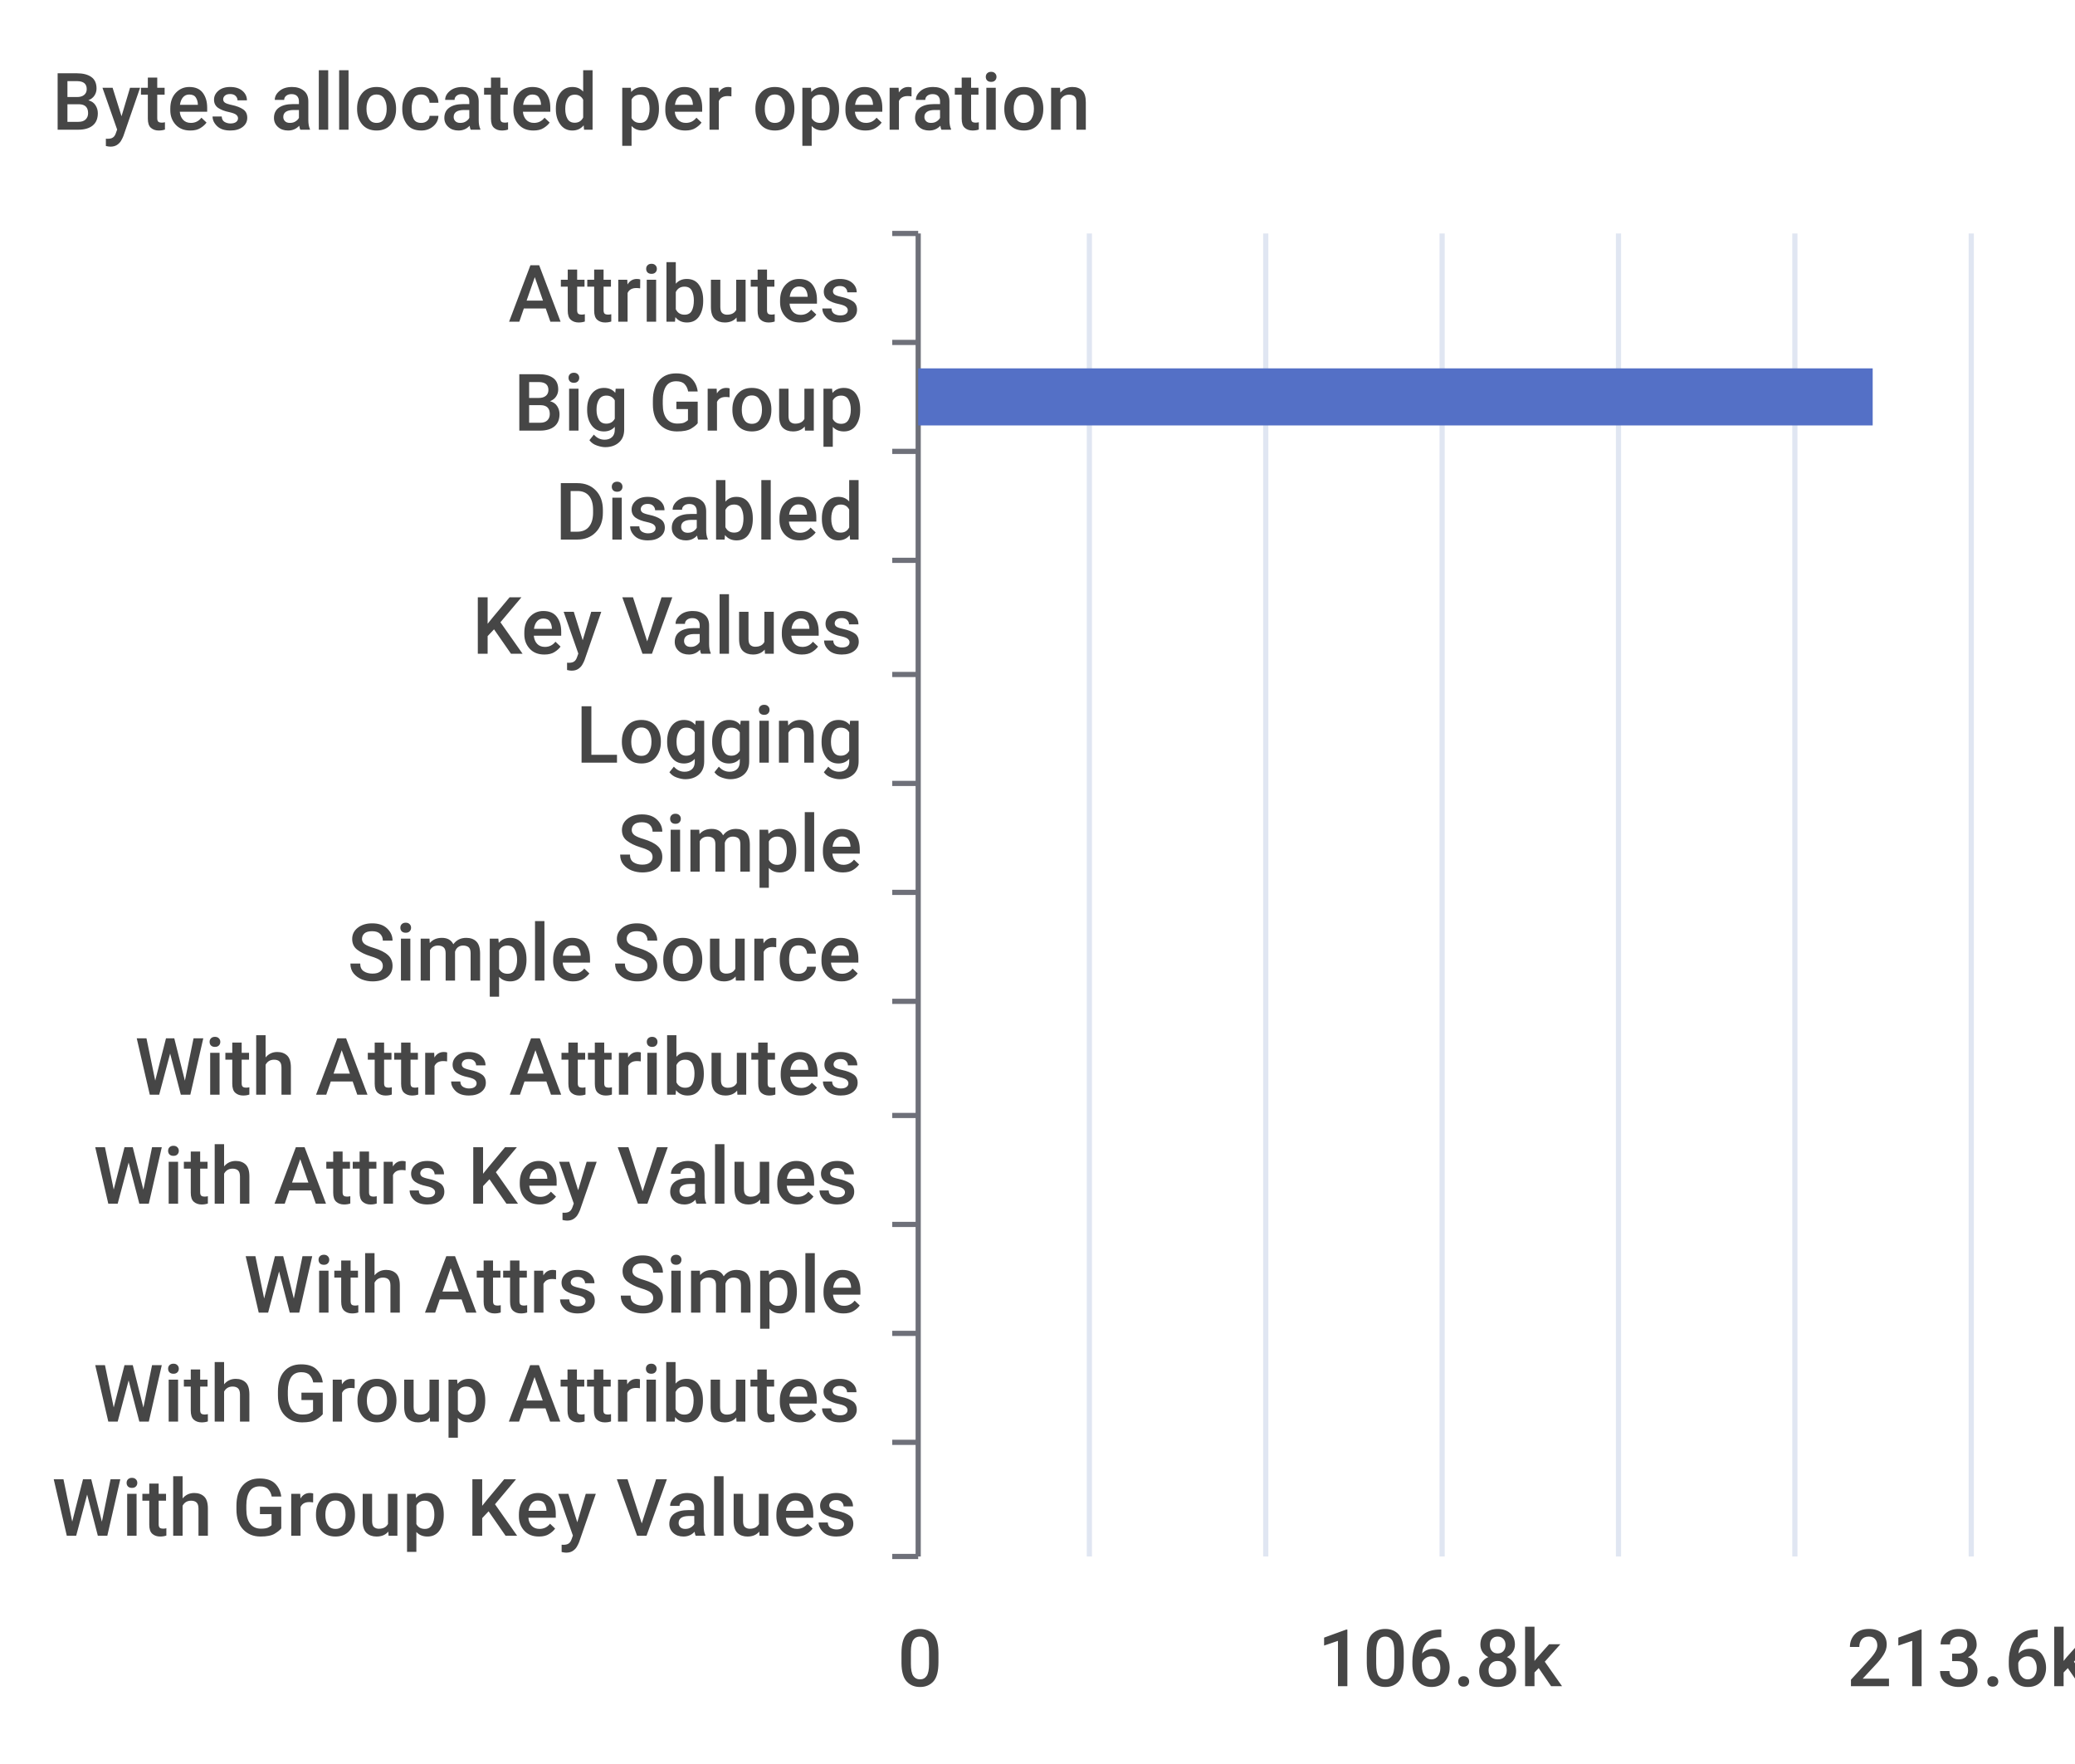
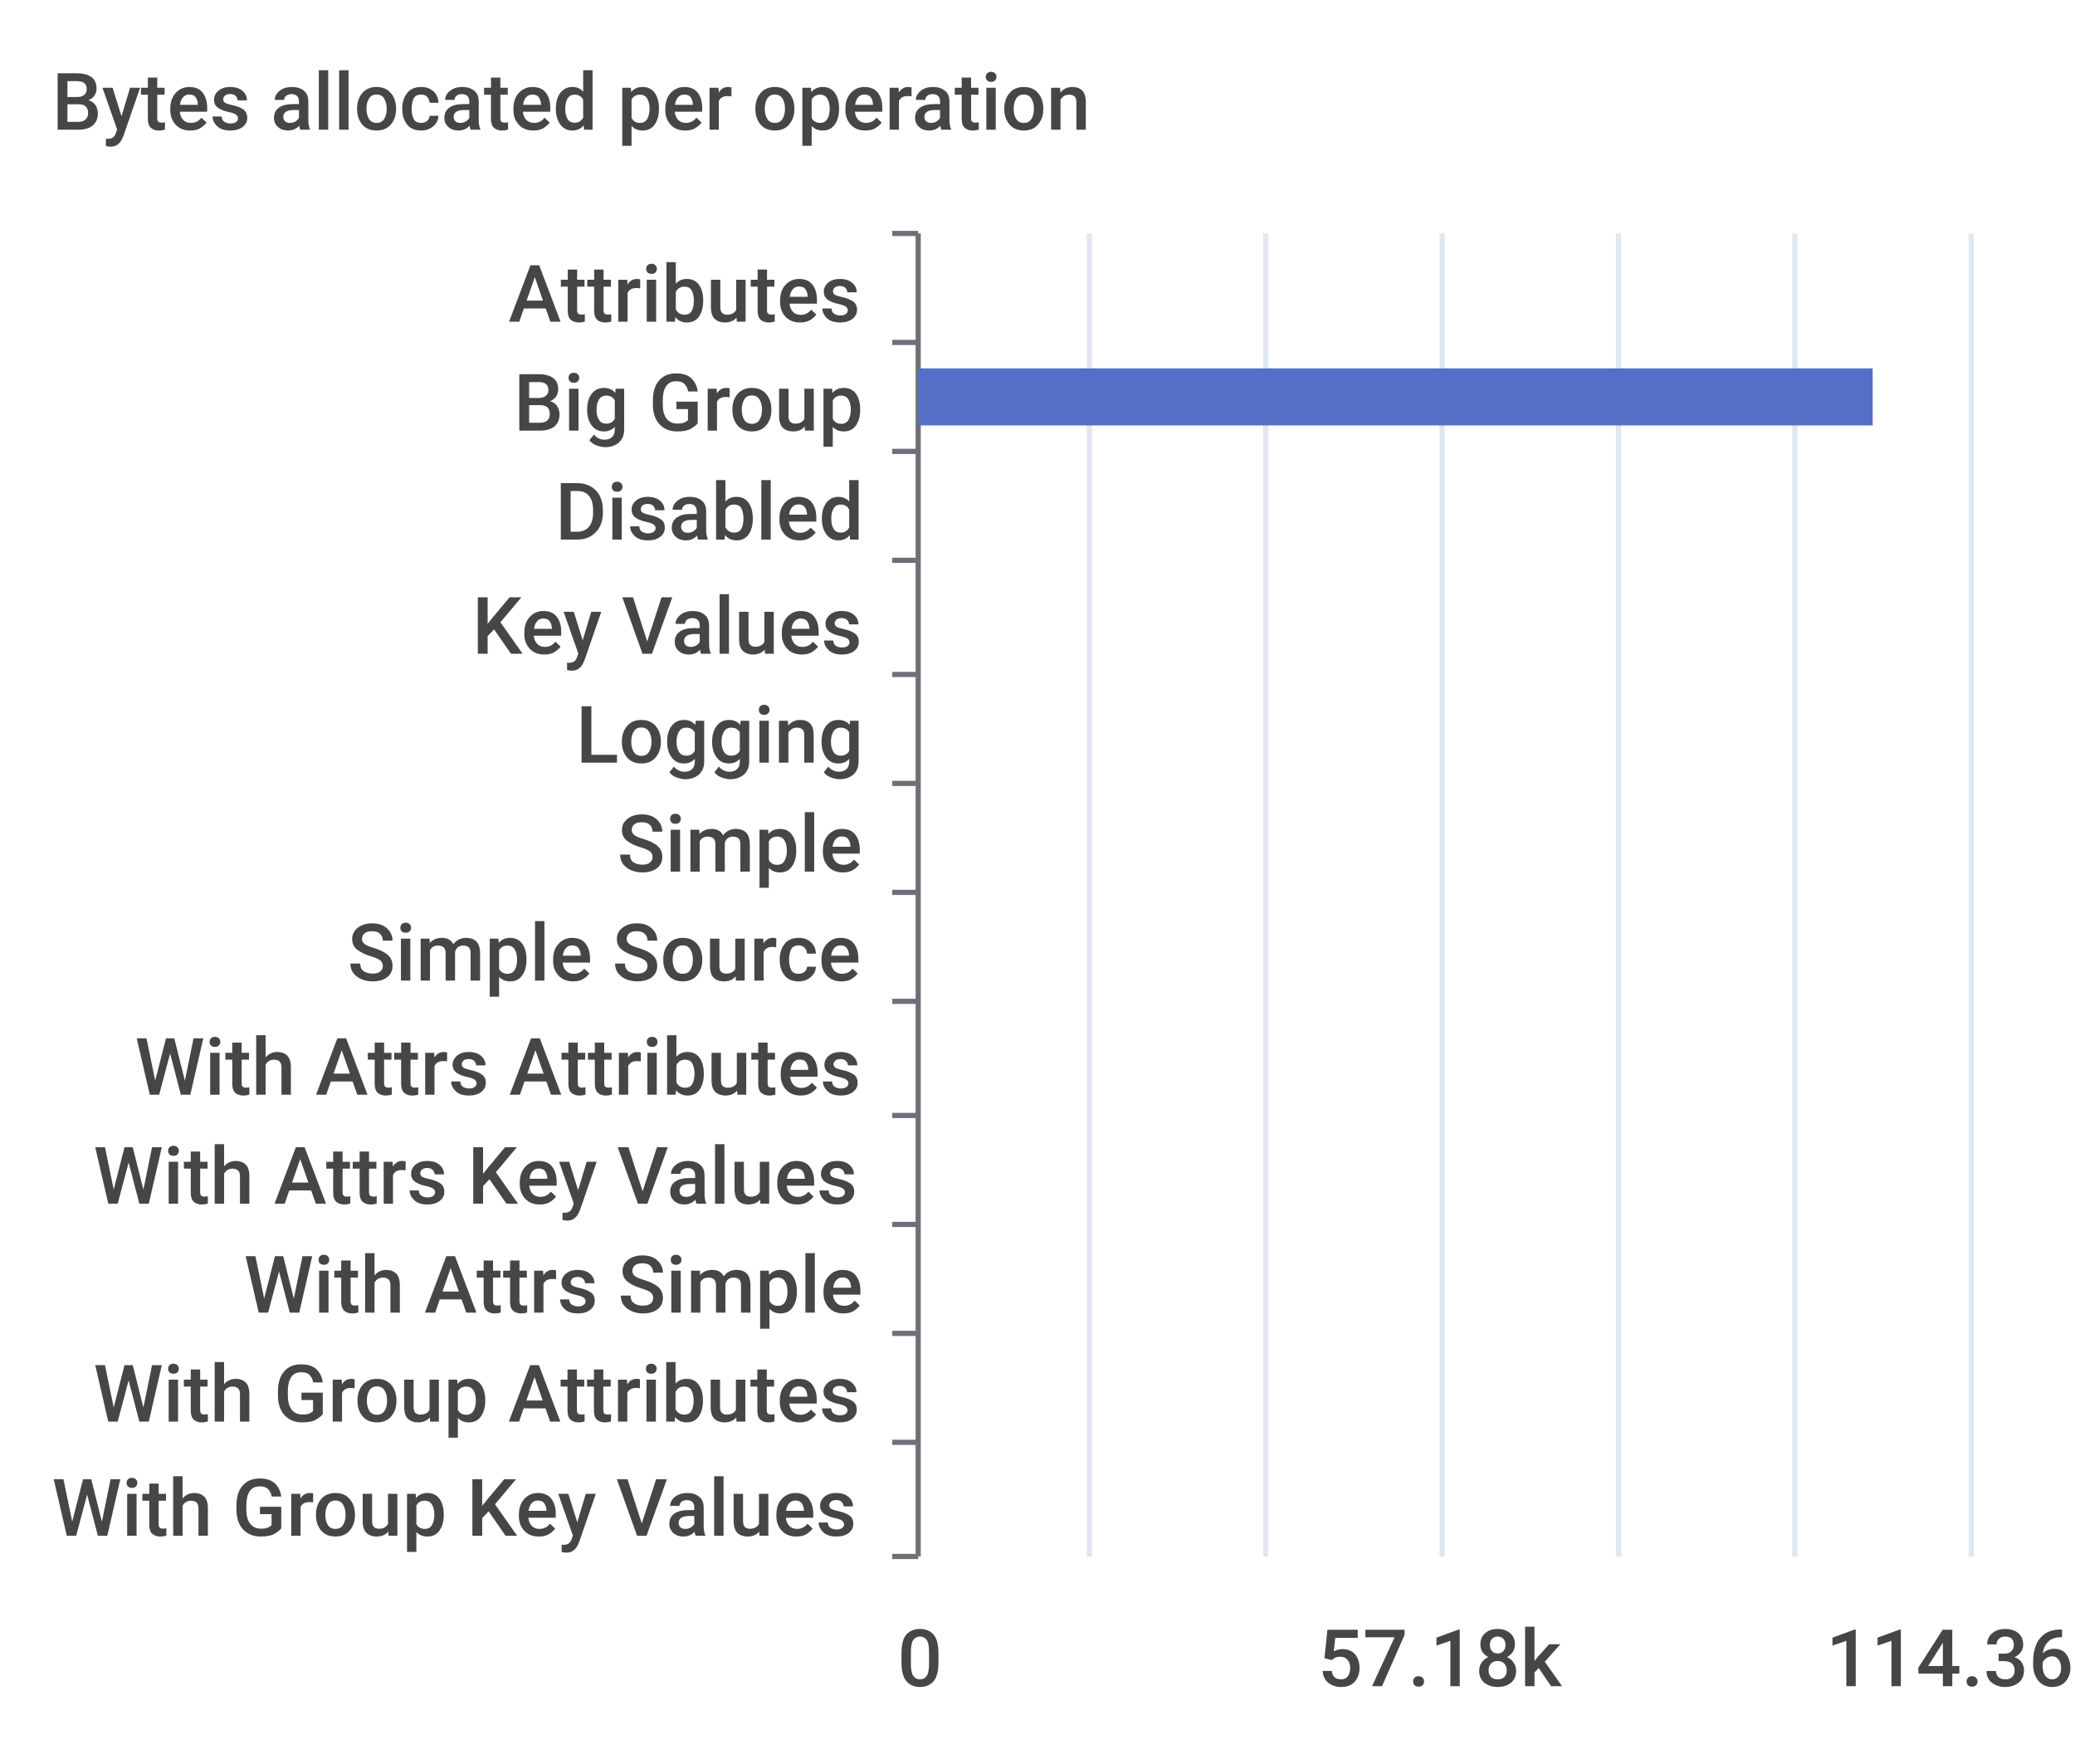
<svg xmlns="http://www.w3.org/2000/svg" width="400" height="340">\n<path d="M 0 0 L 400 0 L 400 340 L 0 340 L 0 0" style="stroke-width:0;stroke:none;fill:rgba(255,255,255,1.0)" />
  <text x="10" y="25" style="stroke-width:0;stroke:none;fill:rgba(70,70,70,1.0);font-size:15.3px;font-family:'Roboto Medium',sans-serif">Bytes allocated per operation</text>
  <path d="M 172 45 L 177 45" style="stroke-width:1;stroke:rgba(110,112,121,1.0);fill:none" />
  <path d="M 172 66 L 177 66" style="stroke-width:1;stroke:rgba(110,112,121,1.0);fill:none" />
  <path d="M 172 87 L 177 87" style="stroke-width:1;stroke:rgba(110,112,121,1.0);fill:none" />
  <path d="M 172 108 L 177 108" style="stroke-width:1;stroke:rgba(110,112,121,1.0);fill:none" />
  <path d="M 172 130 L 177 130" style="stroke-width:1;stroke:rgba(110,112,121,1.0);fill:none" />
  <path d="M 172 151 L 177 151" style="stroke-width:1;stroke:rgba(110,112,121,1.0);fill:none" />
  <path d="M 172 172 L 177 172" style="stroke-width:1;stroke:rgba(110,112,121,1.0);fill:none" />
  <path d="M 172 193 L 177 193" style="stroke-width:1;stroke:rgba(110,112,121,1.0);fill:none" />
  <path d="M 172 215 L 177 215" style="stroke-width:1;stroke:rgba(110,112,121,1.0);fill:none" />
  <path d="M 172 236 L 177 236" style="stroke-width:1;stroke:rgba(110,112,121,1.0);fill:none" />
  <path d="M 172 257 L 177 257" style="stroke-width:1;stroke:rgba(110,112,121,1.0);fill:none" />
  <path d="M 172 278 L 177 278" style="stroke-width:1;stroke:rgba(110,112,121,1.0);fill:none" />
  <path d="M 172 300 L 177 300" style="stroke-width:1;stroke:rgba(110,112,121,1.0);fill:none" />
  <path d="M 177 45 L 177 300" style="stroke-width:1;stroke:rgba(110,112,121,1.0);fill:none" />
  <text x="98" y="62" style="stroke-width:0;stroke:none;fill:rgba(70,70,70,1.0);font-size:15.3px;font-family:'Roboto Medium',sans-serif">Attributes</text>
  <text x="99" y="83" style="stroke-width:0;stroke:none;fill:rgba(70,70,70,1.0);font-size:15.3px;font-family:'Roboto Medium',sans-serif">Big Group</text>
  <text x="107" y="104" style="stroke-width:0;stroke:none;fill:rgba(70,70,70,1.0);font-size:15.3px;font-family:'Roboto Medium',sans-serif">Disabled</text>
  <text x="91" y="126" style="stroke-width:0;stroke:none;fill:rgba(70,70,70,1.0);font-size:15.3px;font-family:'Roboto Medium',sans-serif">Key Values</text>
  <text x="111" y="147" style="stroke-width:0;stroke:none;fill:rgba(70,70,70,1.0);font-size:15.3px;font-family:'Roboto Medium',sans-serif">Logging</text>
  <text x="119" y="168" style="stroke-width:0;stroke:none;fill:rgba(70,70,70,1.0);font-size:15.3px;font-family:'Roboto Medium',sans-serif">Simple</text>
  <text x="67" y="189" style="stroke-width:0;stroke:none;fill:rgba(70,70,70,1.0);font-size:15.3px;font-family:'Roboto Medium',sans-serif">Simple Source</text>
  <text x="26" y="211" style="stroke-width:0;stroke:none;fill:rgba(70,70,70,1.0);font-size:15.3px;font-family:'Roboto Medium',sans-serif">With Attrs Attributes</text>
  <text x="18" y="232" style="stroke-width:0;stroke:none;fill:rgba(70,70,70,1.0);font-size:15.3px;font-family:'Roboto Medium',sans-serif">With Attrs Key Values</text>
  <text x="47" y="253" style="stroke-width:0;stroke:none;fill:rgba(70,70,70,1.0);font-size:15.3px;font-family:'Roboto Medium',sans-serif">With Attrs Simple</text>
  <text x="18" y="274" style="stroke-width:0;stroke:none;fill:rgba(70,70,70,1.0);font-size:15.3px;font-family:'Roboto Medium',sans-serif">With Group Attributes</text>
  <text x="10" y="296" style="stroke-width:0;stroke:none;fill:rgba(70,70,70,1.0);font-size:15.3px;font-family:'Roboto Medium',sans-serif">With Group Key Values</text>
  <text x="173" y="325" style="stroke-width:0;stroke:none;fill:rgba(70,70,70,1.0);font-size:15.3px;font-family:'Roboto Medium',sans-serif">0</text>
-   <text x="254" y="325" style="stroke-width:0;stroke:none;fill:rgba(70,70,70,1.0);font-size:15.3px;font-family:'Roboto Medium',sans-serif">106.8k</text>
-   <text x="356" y="325" style="stroke-width:0;stroke:none;fill:rgba(70,70,70,1.0);font-size:15.3px;font-family:'Roboto Medium',sans-serif">213.6k</text>
+   <text x="254" y="325" style="stroke-width:0;stroke:none;fill:rgba(70,70,70,1.0);font-size:15.3px;font-family:'Roboto Medium',sans-serif">57.18k</text>
+   <text x="352" y="325" style="stroke-width:0;stroke:none;fill:rgba(70,70,70,1.0);font-size:15.3px;font-family:'Roboto Medium',sans-serif">114.36k</text>
  <path d="M 210 45 L 210 300" style="stroke-width:1;stroke:rgba(224,230,242,1.0);fill:none" />
  <path d="M 244 45 L 244 300" style="stroke-width:1;stroke:rgba(224,230,242,1.0);fill:none" />
  <path d="M 278 45 L 278 300" style="stroke-width:1;stroke:rgba(224,230,242,1.0);fill:none" />
  <path d="M 312 45 L 312 300" style="stroke-width:1;stroke:rgba(224,230,242,1.0);fill:none" />
  <path d="M 346 45 L 346 300" style="stroke-width:1;stroke:rgba(224,230,242,1.0);fill:none" />
  <path d="M 380 45 L 380 300" style="stroke-width:1;stroke:rgba(224,230,242,1.0);fill:none" />
  <path d="M 177 283 L 177 283 L 177 294 L 177 294 L 177 283" style="stroke-width:0;stroke:none;fill:rgba(84,112,198,1.0)" />
  <path d="M 177 262 L 177 262 L 177 273 L 177 273 L 177 262" style="stroke-width:0;stroke:none;fill:rgba(84,112,198,1.0)" />
  <path d="M 177 241 L 177 241 L 177 252 L 177 252 L 177 241" style="stroke-width:0;stroke:none;fill:rgba(84,112,198,1.0)" />
  <path d="M 177 220 L 177 220 L 177 231 L 177 231 L 177 220" style="stroke-width:0;stroke:none;fill:rgba(84,112,198,1.0)" />
  <path d="M 177 198 L 177 198 L 177 209 L 177 209 L 177 198" style="stroke-width:0;stroke:none;fill:rgba(84,112,198,1.0)" />
  <path d="M 177 177 L 177 177 L 177 188 L 177 188 L 177 177" style="stroke-width:0;stroke:none;fill:rgba(84,112,198,1.0)" />
  <path d="M 177 156 L 177 156 L 177 167 L 177 167 L 177 156" style="stroke-width:0;stroke:none;fill:rgba(84,112,198,1.0)" />
  <path d="M 177 135 L 177 135 L 177 146 L 177 146 L 177 135" style="stroke-width:0;stroke:none;fill:rgba(84,112,198,1.0)" />
  <path d="M 177 113 L 177 113 L 177 124 L 177 124 L 177 113" style="stroke-width:0;stroke:none;fill:rgba(84,112,198,1.0)" />
  <path d="M 177 92 L 177 92 L 177 103 L 177 103 L 177 92" style="stroke-width:0;stroke:none;fill:rgba(84,112,198,1.0)" />
  <path d="M 177 71 L 361 71 L 361 82 L 177 82 L 177 71" style="stroke-width:0;stroke:none;fill:rgba(84,112,198,1.0)" />
  <path d="M 177 50 L 177 50 L 177 61 L 177 61 L 177 50" style="stroke-width:0;stroke:none;fill:rgba(84,112,198,1.0)" />
</svg>
